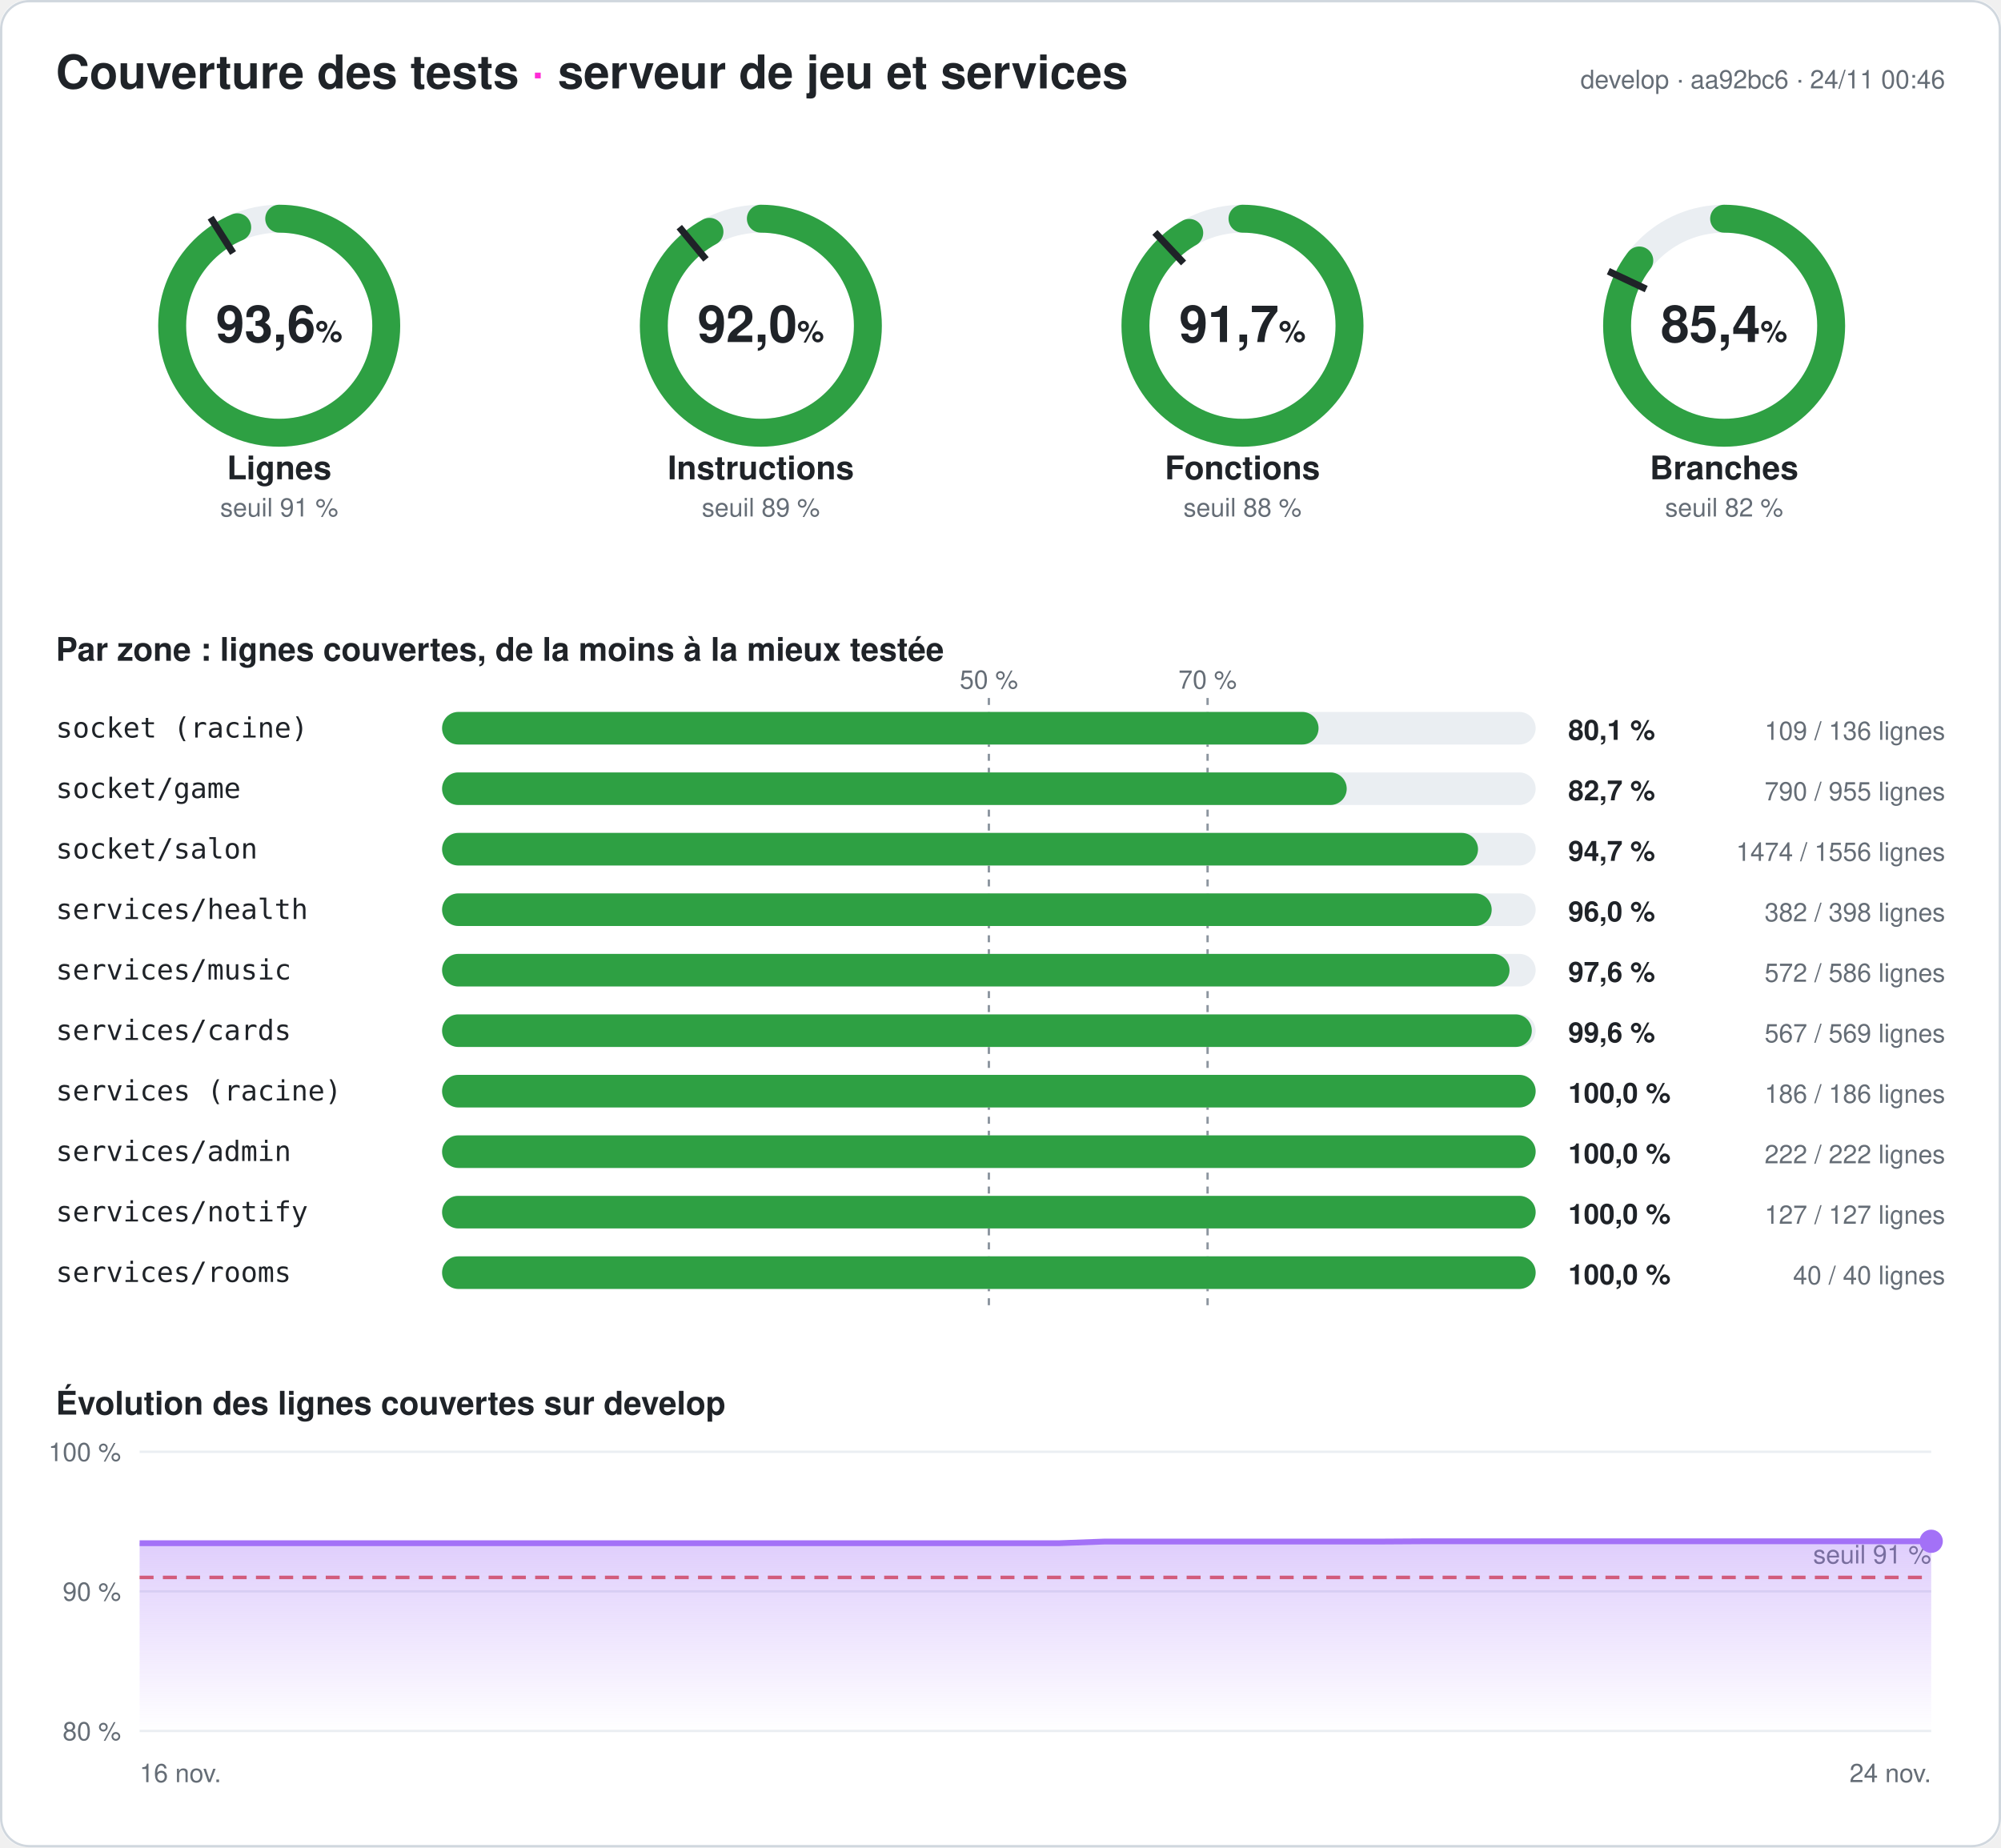
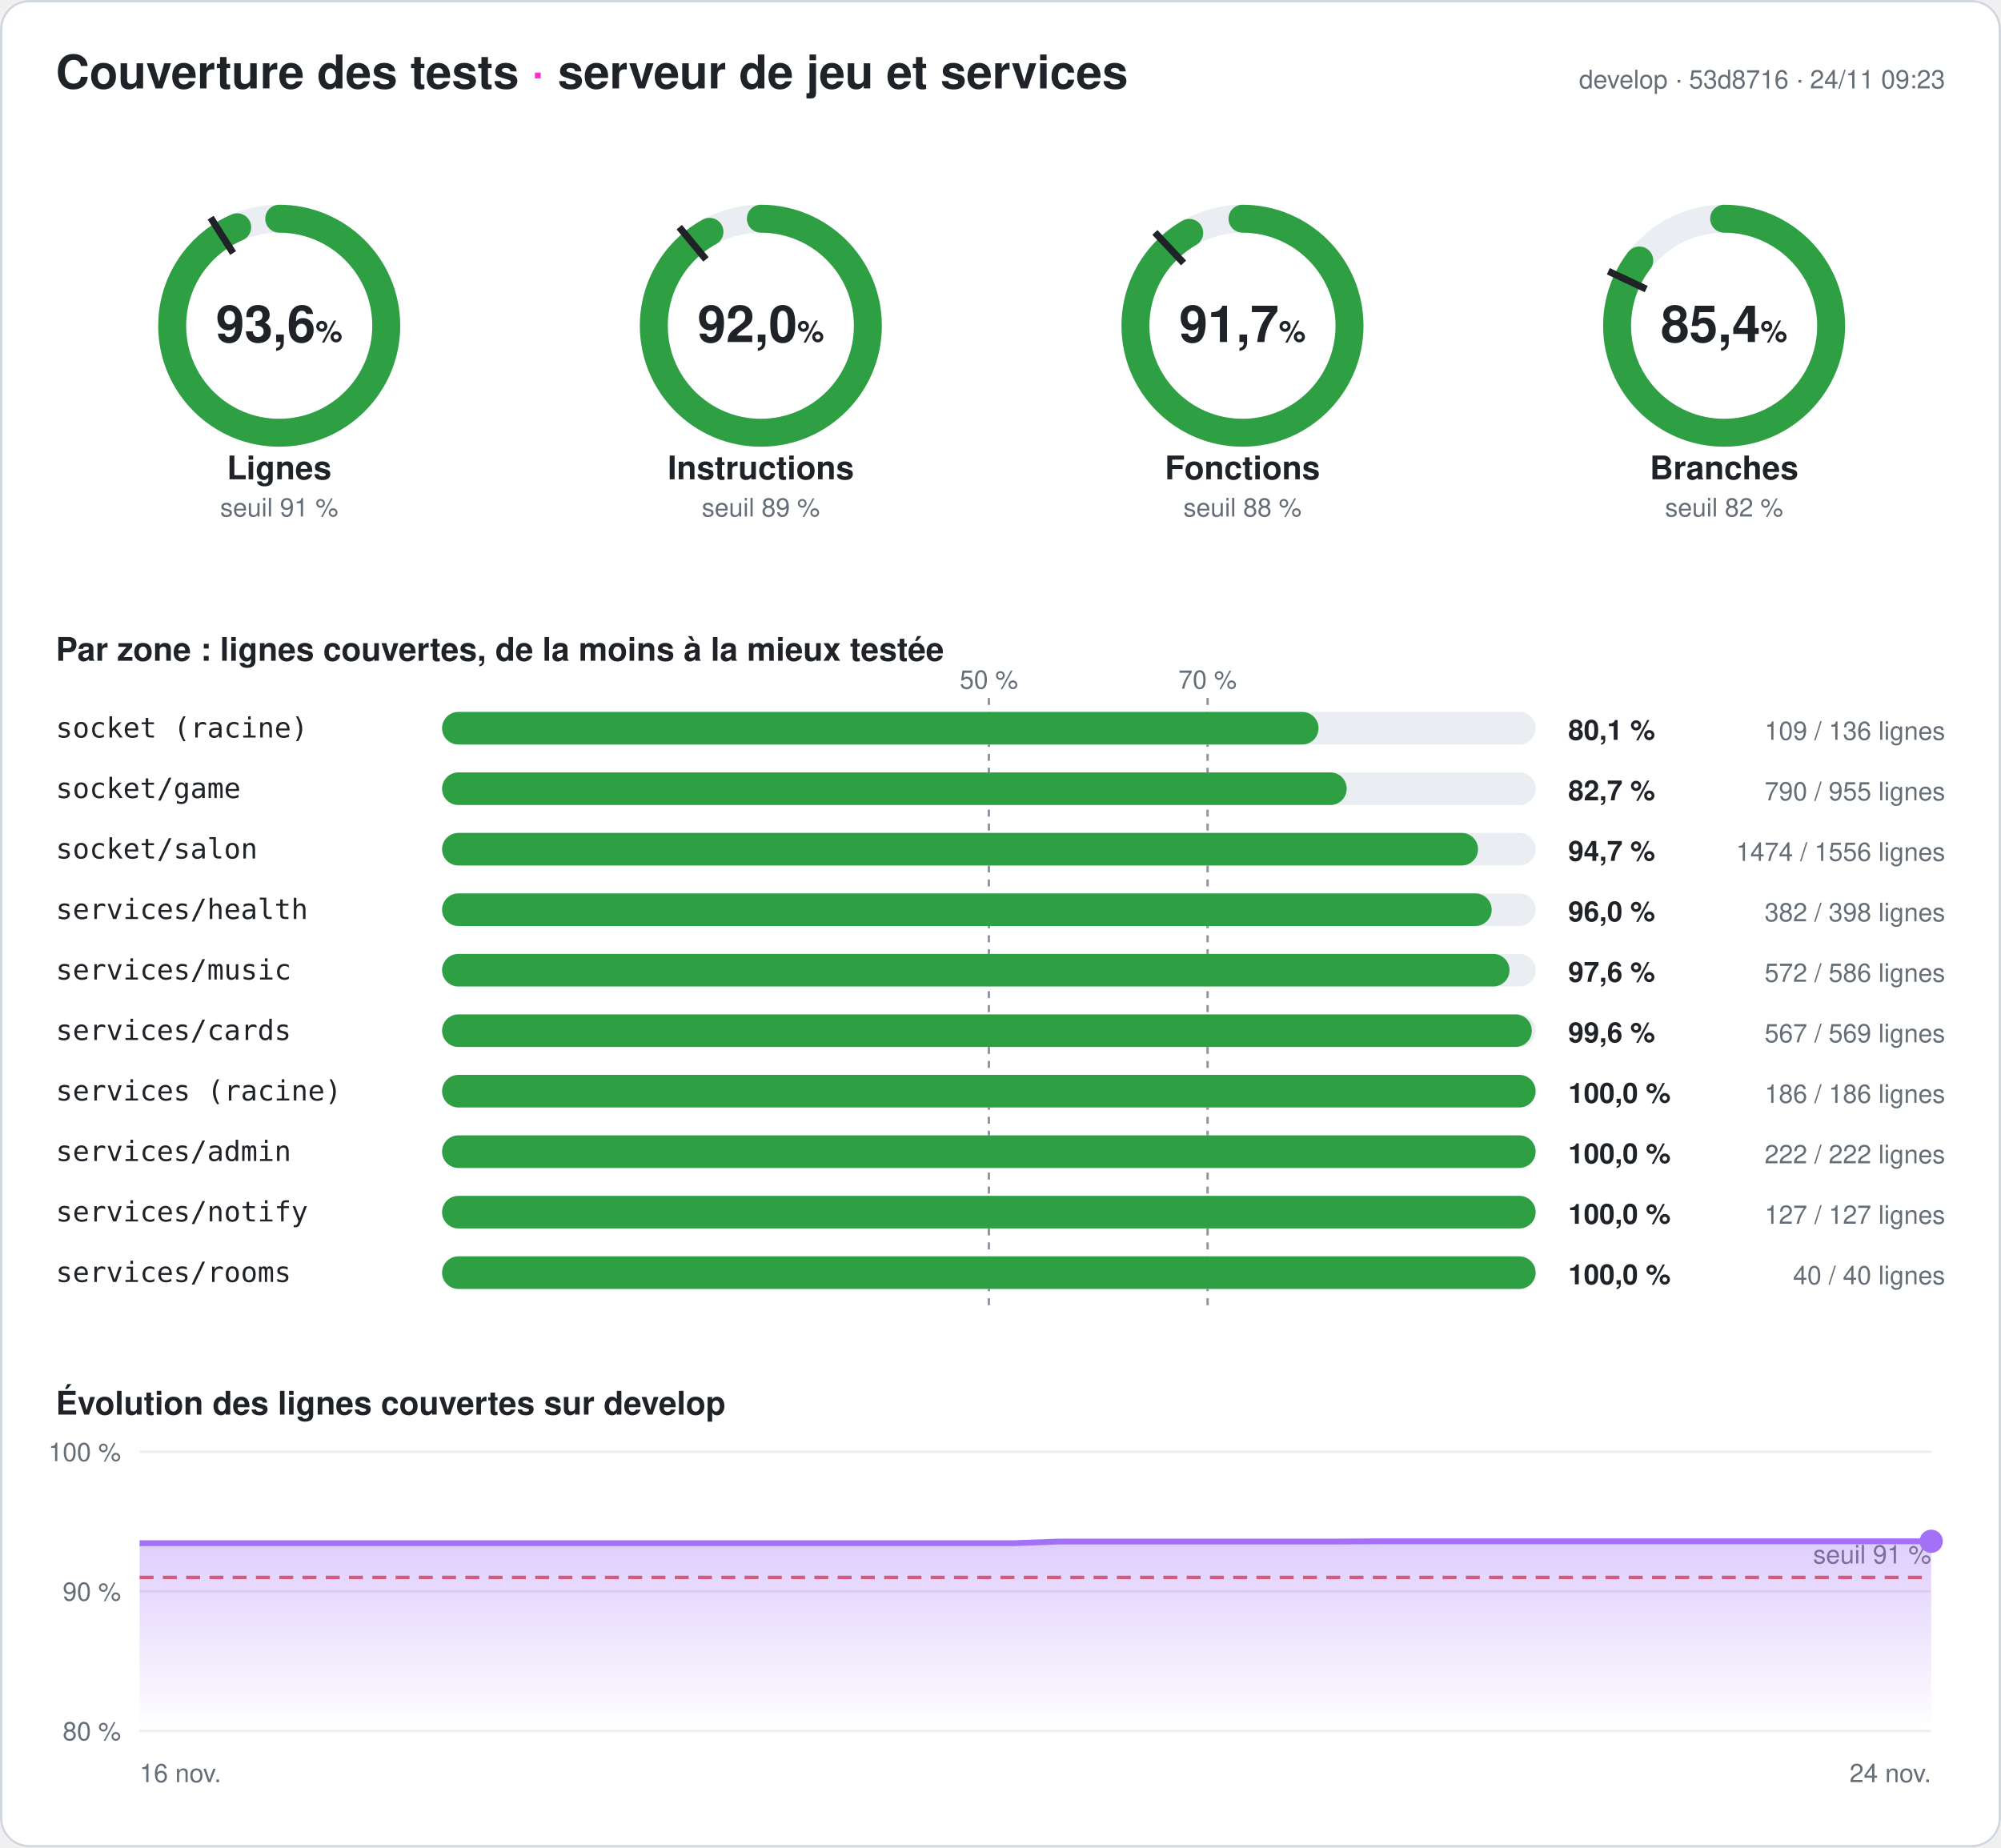
<svg xmlns="http://www.w3.org/2000/svg" width="860" height="794" viewBox="0 0 860 794" font-family="-apple-system,Segoe UI,Helvetica,Arial,sans-serif" role="img" aria-label="Couverture des tests du serveur : 93,6 % des lignes">
  <style>
.fond{fill:#ffffff}.titre{fill:#1f2328;font-size:20px;font-weight:700}.titre2{fill:#1f2328;font-size:14px;font-weight:600}
.valeur{fill:#1f2328;font-size:22px;font-weight:700}.unite{font-size:13px;font-weight:600}.nom{fill:#1f2328;font-size:14px;font-weight:600}
.petit{fill:#656d76;font-size:11px}.zone{fill:#1f2328;font-size:12px;font-family:ui-monospace,Consolas,monospace}
.chiffre{fill:#1f2328;font-size:12px;font-weight:700}.piste{stroke:#eaeef2}.piste-plein{fill:#eaeef2}.trait{stroke:#1f2328}
.repere{stroke:#8c959f;stroke-dasharray:3 3}.grille{stroke:#eaeef2}.bord{fill:none;stroke:#d0d7de}
@media (prefers-color-scheme: dark){.fond{fill:#0d1117}.titre,.titre2,.valeur,.nom,.zone,.chiffre{fill:#e6edf3}.petit{fill:#8d96a0}
.piste{stroke:#21262d}.piste-plein{fill:#21262d}.trait{stroke:#e6edf3}.repere{stroke:#6e7681}.grille{stroke:#21262d}.bord{stroke:#30363d}}
</style>
  <defs>
    <linearGradient id="degrade" x1="0" y1="0" x2="0" y2="1">
      <stop offset="0" stop-color="#a371f7" stop-opacity=".35" />
      <stop offset="1" stop-color="#a371f7" stop-opacity="0" />
    </linearGradient>
  </defs>
  <rect width="860" height="794" rx="12" class="fond" />
  <rect x=".5" y=".5" width="859" height="793" rx="12" class="bord" />
  <text x="24" y="38" class="titre">Couverture des tests <tspan fill="#ff2bd6">·</tspan> serveur de jeu et services</text>
-   <text x="836" y="38" class="petit" text-anchor="end">develop · aa92bc6 · 24/11 00:46</text>
+   <text x="836" y="38" class="petit" text-anchor="end">develop · 53d8716 · 24/11 09:23</text>
  <g>
    <circle cx="120" cy="140" r="46" class="piste" stroke-width="12" fill="none" />
    <circle cx="120" cy="140" r="46" stroke="#2ea043" stroke-width="12" fill="none" stroke-linecap="round" stroke-dasharray="270.5 289.027" transform="rotate(-90 120 140)" />
    <polyline points="100.174,108.76 90.53,93.562" class="trait" stroke-width="3" />
    <text x="120" y="147" class="valeur" text-anchor="middle">93,6<tspan class="unite"> %</tspan>
    </text>
    <text x="120" y="206" class="nom" text-anchor="middle">Lignes</text>
    <text x="120" y="222" class="petit" text-anchor="middle">seuil 91 %</text>
  </g>
  <g>
    <circle cx="327" cy="140" r="46" class="piste" stroke-width="12" fill="none" />
    <circle cx="327" cy="140" r="46" stroke="#2ea043" stroke-width="12" fill="none" stroke-linecap="round" stroke-dasharray="266.02 289.027" transform="rotate(-90 327 140)" />
    <polyline points="303.415,111.491 291.942,97.622" class="trait" stroke-width="3" />
    <text x="327" y="147" class="valeur" text-anchor="middle">92,0<tspan class="unite"> %</tspan>
    </text>
    <text x="327" y="206" class="nom" text-anchor="middle">Instructions</text>
    <text x="327" y="222" class="petit" text-anchor="middle">seuil 89 %</text>
  </g>
  <g>
    <circle cx="534" cy="140" r="46" class="piste" stroke-width="12" fill="none" />
    <circle cx="534" cy="140" r="46" stroke="#2ea043" stroke-width="12" fill="none" stroke-linecap="round" stroke-dasharray="265.095 289.027" transform="rotate(-90 534 140)" />
    <polyline points="508.672,113.028 496.35,99.907" class="trait" stroke-width="3" />
    <text x="534" y="147" class="valeur" text-anchor="middle">91,7<tspan class="unite"> %</tspan>
    </text>
    <text x="534" y="206" class="nom" text-anchor="middle">Fonctions</text>
    <text x="534" y="222" class="petit" text-anchor="middle">seuil 88 %</text>
  </g>
  <g>
    <circle cx="741" cy="140" r="46" class="piste" stroke-width="12" fill="none" />
    <circle cx="741" cy="140" r="46" stroke="#2ea043" stroke-width="12" fill="none" stroke-linecap="round" stroke-dasharray="246.944 289.027" transform="rotate(-90 741 140)" />
    <polyline points="707.521,124.246 691.235,116.582" class="trait" stroke-width="3" />
    <text x="741" y="147" class="valeur" text-anchor="middle">85,4<tspan class="unite"> %</tspan>
    </text>
    <text x="741" y="206" class="nom" text-anchor="middle">Branches</text>
    <text x="741" y="222" class="petit" text-anchor="middle">seuil 82 %</text>
  </g>
  <text x="24" y="284" class="titre2">Par zone : lignes couvertes, de la moins à la mieux testée</text>
  <line x1="425" x2="425" y1="300" y2="564" class="repere" />
  <text x="425" y="296" class="petit" text-anchor="middle">50 %</text>
  <line x1="519" x2="519" y1="300" y2="564" class="repere" />
  <text x="519" y="296" class="petit" text-anchor="middle">70 %</text>
  <text x="24" y="317" class="zone">socket (racine)</text>
  <rect x="190" y="306" width="470" height="14" rx="7" class="piste-plein" />
  <rect x="190" y="306" width="376.691" height="14" rx="7" fill="#2ea043" />
  <text x="674" y="318" class="chiffre">80,1 %</text>
  <text x="836" y="318" class="petit" text-anchor="end">109 / 136 lignes</text>
  <text x="24" y="343" class="zone">socket/game</text>
  <rect x="190" y="332" width="470" height="14" rx="7" class="piste-plein" />
  <rect x="190" y="332" width="388.796" height="14" rx="7" fill="#2ea043" />
  <text x="674" y="344" class="chiffre">82,7 %</text>
  <text x="836" y="344" class="petit" text-anchor="end">790 / 955 lignes</text>
  <text x="24" y="369" class="zone">socket/salon</text>
  <rect x="190" y="358" width="470" height="14" rx="7" class="piste-plein" />
  <rect x="190" y="358" width="445.231" height="14" rx="7" fill="#2ea043" />
  <text x="674" y="370" class="chiffre">94,7 %</text>
  <text x="836" y="370" class="petit" text-anchor="end">1474 / 1556 lignes</text>
  <text x="24" y="395" class="zone">services/health</text>
  <rect x="190" y="384" width="470" height="14" rx="7" class="piste-plein" />
  <rect x="190" y="384" width="451.106" height="14" rx="7" fill="#2ea043" />
  <text x="674" y="396" class="chiffre">96,0 %</text>
  <text x="836" y="396" class="petit" text-anchor="end">382 / 398 lignes</text>
  <text x="24" y="421" class="zone">services/music</text>
  <rect x="190" y="410" width="470" height="14" rx="7" class="piste-plein" />
  <rect x="190" y="410" width="458.771" height="14" rx="7" fill="#2ea043" />
  <text x="674" y="422" class="chiffre">97,6 %</text>
  <text x="836" y="422" class="petit" text-anchor="end">572 / 586 lignes</text>
  <text x="24" y="447" class="zone">services/cards</text>
  <rect x="190" y="436" width="470" height="14" rx="7" class="piste-plein" />
  <rect x="190" y="436" width="468.348" height="14" rx="7" fill="#2ea043" />
  <text x="674" y="448" class="chiffre">99,6 %</text>
  <text x="836" y="448" class="petit" text-anchor="end">567 / 569 lignes</text>
  <text x="24" y="473" class="zone">services (racine)</text>
  <rect x="190" y="462" width="470" height="14" rx="7" class="piste-plein" />
  <rect x="190" y="462" width="470" height="14" rx="7" fill="#2ea043" />
  <text x="674" y="474" class="chiffre">100,0 %</text>
  <text x="836" y="474" class="petit" text-anchor="end">186 / 186 lignes</text>
  <text x="24" y="499" class="zone">services/admin</text>
  <rect x="190" y="488" width="470" height="14" rx="7" class="piste-plein" />
  <rect x="190" y="488" width="470" height="14" rx="7" fill="#2ea043" />
  <text x="674" y="500" class="chiffre">100,0 %</text>
  <text x="836" y="500" class="petit" text-anchor="end">222 / 222 lignes</text>
  <text x="24" y="525" class="zone">services/notify</text>
  <rect x="190" y="514" width="470" height="14" rx="7" class="piste-plein" />
  <rect x="190" y="514" width="470" height="14" rx="7" fill="#2ea043" />
  <text x="674" y="526" class="chiffre">100,0 %</text>
  <text x="836" y="526" class="petit" text-anchor="end">127 / 127 lignes</text>
  <text x="24" y="551" class="zone">services/rooms</text>
  <rect x="190" y="540" width="470" height="14" rx="7" class="piste-plein" />
  <rect x="190" y="540" width="470" height="14" rx="7" fill="#2ea043" />
  <text x="674" y="552" class="chiffre">100,0 %</text>
  <text x="836" y="552" class="petit" text-anchor="end">40 / 40 lignes</text>
  <text x="24" y="608" class="titre2">Évolution des lignes couvertes sur develop</text>
  <line x1="60" x2="830" y1="744" y2="744" class="grille" />
  <text x="52" y="748" class="petit" text-anchor="end">80 %</text>
  <line x1="60" x2="830" y1="684" y2="684" class="grille" />
  <text x="52" y="688" class="petit" text-anchor="end">90 %</text>
  <line x1="60" x2="830" y1="624" y2="624" class="grille" />
  <text x="52" y="628" class="petit" text-anchor="end">100 %</text>
  <line x1="60" x2="830" y1="678" y2="678" stroke="#e5534b" stroke-dasharray="6 4" stroke-width="1.5" />
  <text x="830" y="672" class="petit" fill="#e5534b" text-anchor="end">seuil 91 %</text>
-   <polygon points="60,744 60,663.3 79.744,663.3 99.487,663.3 119.231,663.3 138.974,663.3 158.718,663.3 178.462,663.3 198.205,663.3 217.949,663.3 237.692,663.3 257.436,663.3 277.179,663.3 296.923,663.3 316.667,663.3 336.41,663.3 356.154,663.3 375.897,663.3 395.641,663.3 415.385,663.3 435.128,663.3 454.872,663.3 474.615,662.58 494.359,662.58 514.103,662.58 533.846,662.58 553.59,662.58 573.333,662.58 593.077,662.58 612.821,662.46 632.564,662.46 652.308,662.46 672.051,662.46 691.795,662.46 711.538,662.46 731.282,662.46 751.026,662.46 770.769,662.46 790.513,662.46 810.256,662.46 830,662.46 830,744" fill="url(#degrade)" />
-   <polyline points="60,663.3 79.744,663.3 99.487,663.3 119.231,663.3 138.974,663.3 158.718,663.3 178.462,663.3 198.205,663.3 217.949,663.3 237.692,663.3 257.436,663.3 277.179,663.3 296.923,663.3 316.667,663.3 336.41,663.3 356.154,663.3 375.897,663.3 395.641,663.3 415.385,663.3 435.128,663.3 454.872,663.3 474.615,662.58 494.359,662.58 514.103,662.58 533.846,662.58 553.59,662.58 573.333,662.58 593.077,662.58 612.821,662.46 632.564,662.46 652.308,662.46 672.051,662.46 691.795,662.46 711.538,662.46 731.282,662.46 751.026,662.46 770.769,662.46 790.513,662.46 810.256,662.46 830,662.46" fill="none" stroke="#a371f7" stroke-width="2.5" stroke-linejoin="round" />
+   <polygon points="60,744 60,663.3 79.744,663.3 99.487,663.3 119.231,663.3 138.974,663.3 158.718,663.3 178.462,663.3 198.205,663.3 217.949,663.3 237.692,663.3 257.436,663.3 277.179,663.3 296.923,663.3 316.667,663.3 336.41,663.3 356.154,663.3 375.897,663.3 395.641,663.3 415.385,663.3 435.128,663.3 454.872,662.58 474.615,662.58 494.359,662.58 514.103,662.58 533.846,662.58 553.59,662.58 573.333,662.58 593.077,662.46 612.821,662.46 632.564,662.46 652.308,662.46 672.051,662.46 691.795,662.46 711.538,662.46 731.282,662.46 751.026,662.46 770.769,662.46 790.513,662.46 810.256,662.46 830,662.46 830,744" fill="url(#degrade)" />
+   <polyline points="60,663.3 79.744,663.3 99.487,663.3 119.231,663.3 138.974,663.3 158.718,663.3 178.462,663.3 198.205,663.3 217.949,663.3 237.692,663.3 257.436,663.3 277.179,663.3 296.923,663.3 316.667,663.3 336.41,663.3 356.154,663.3 375.897,663.3 395.641,663.3 415.385,663.3 435.128,663.3 454.872,662.58 474.615,662.58 494.359,662.58 514.103,662.58 533.846,662.58 553.59,662.58 573.333,662.58 593.077,662.46 612.821,662.46 632.564,662.46 652.308,662.46 672.051,662.46 691.795,662.46 711.538,662.46 731.282,662.46 751.026,662.46 770.769,662.46 790.513,662.46 810.256,662.46 830,662.46" fill="none" stroke="#a371f7" stroke-width="2.5" stroke-linejoin="round" />
  <circle cx="830" cy="662.46" r="5" fill="#a371f7" />
  <text x="60" y="766" class="petit">16 nov.</text>
  <text x="830" y="766" class="petit" text-anchor="end">24 nov.</text>
</svg>
